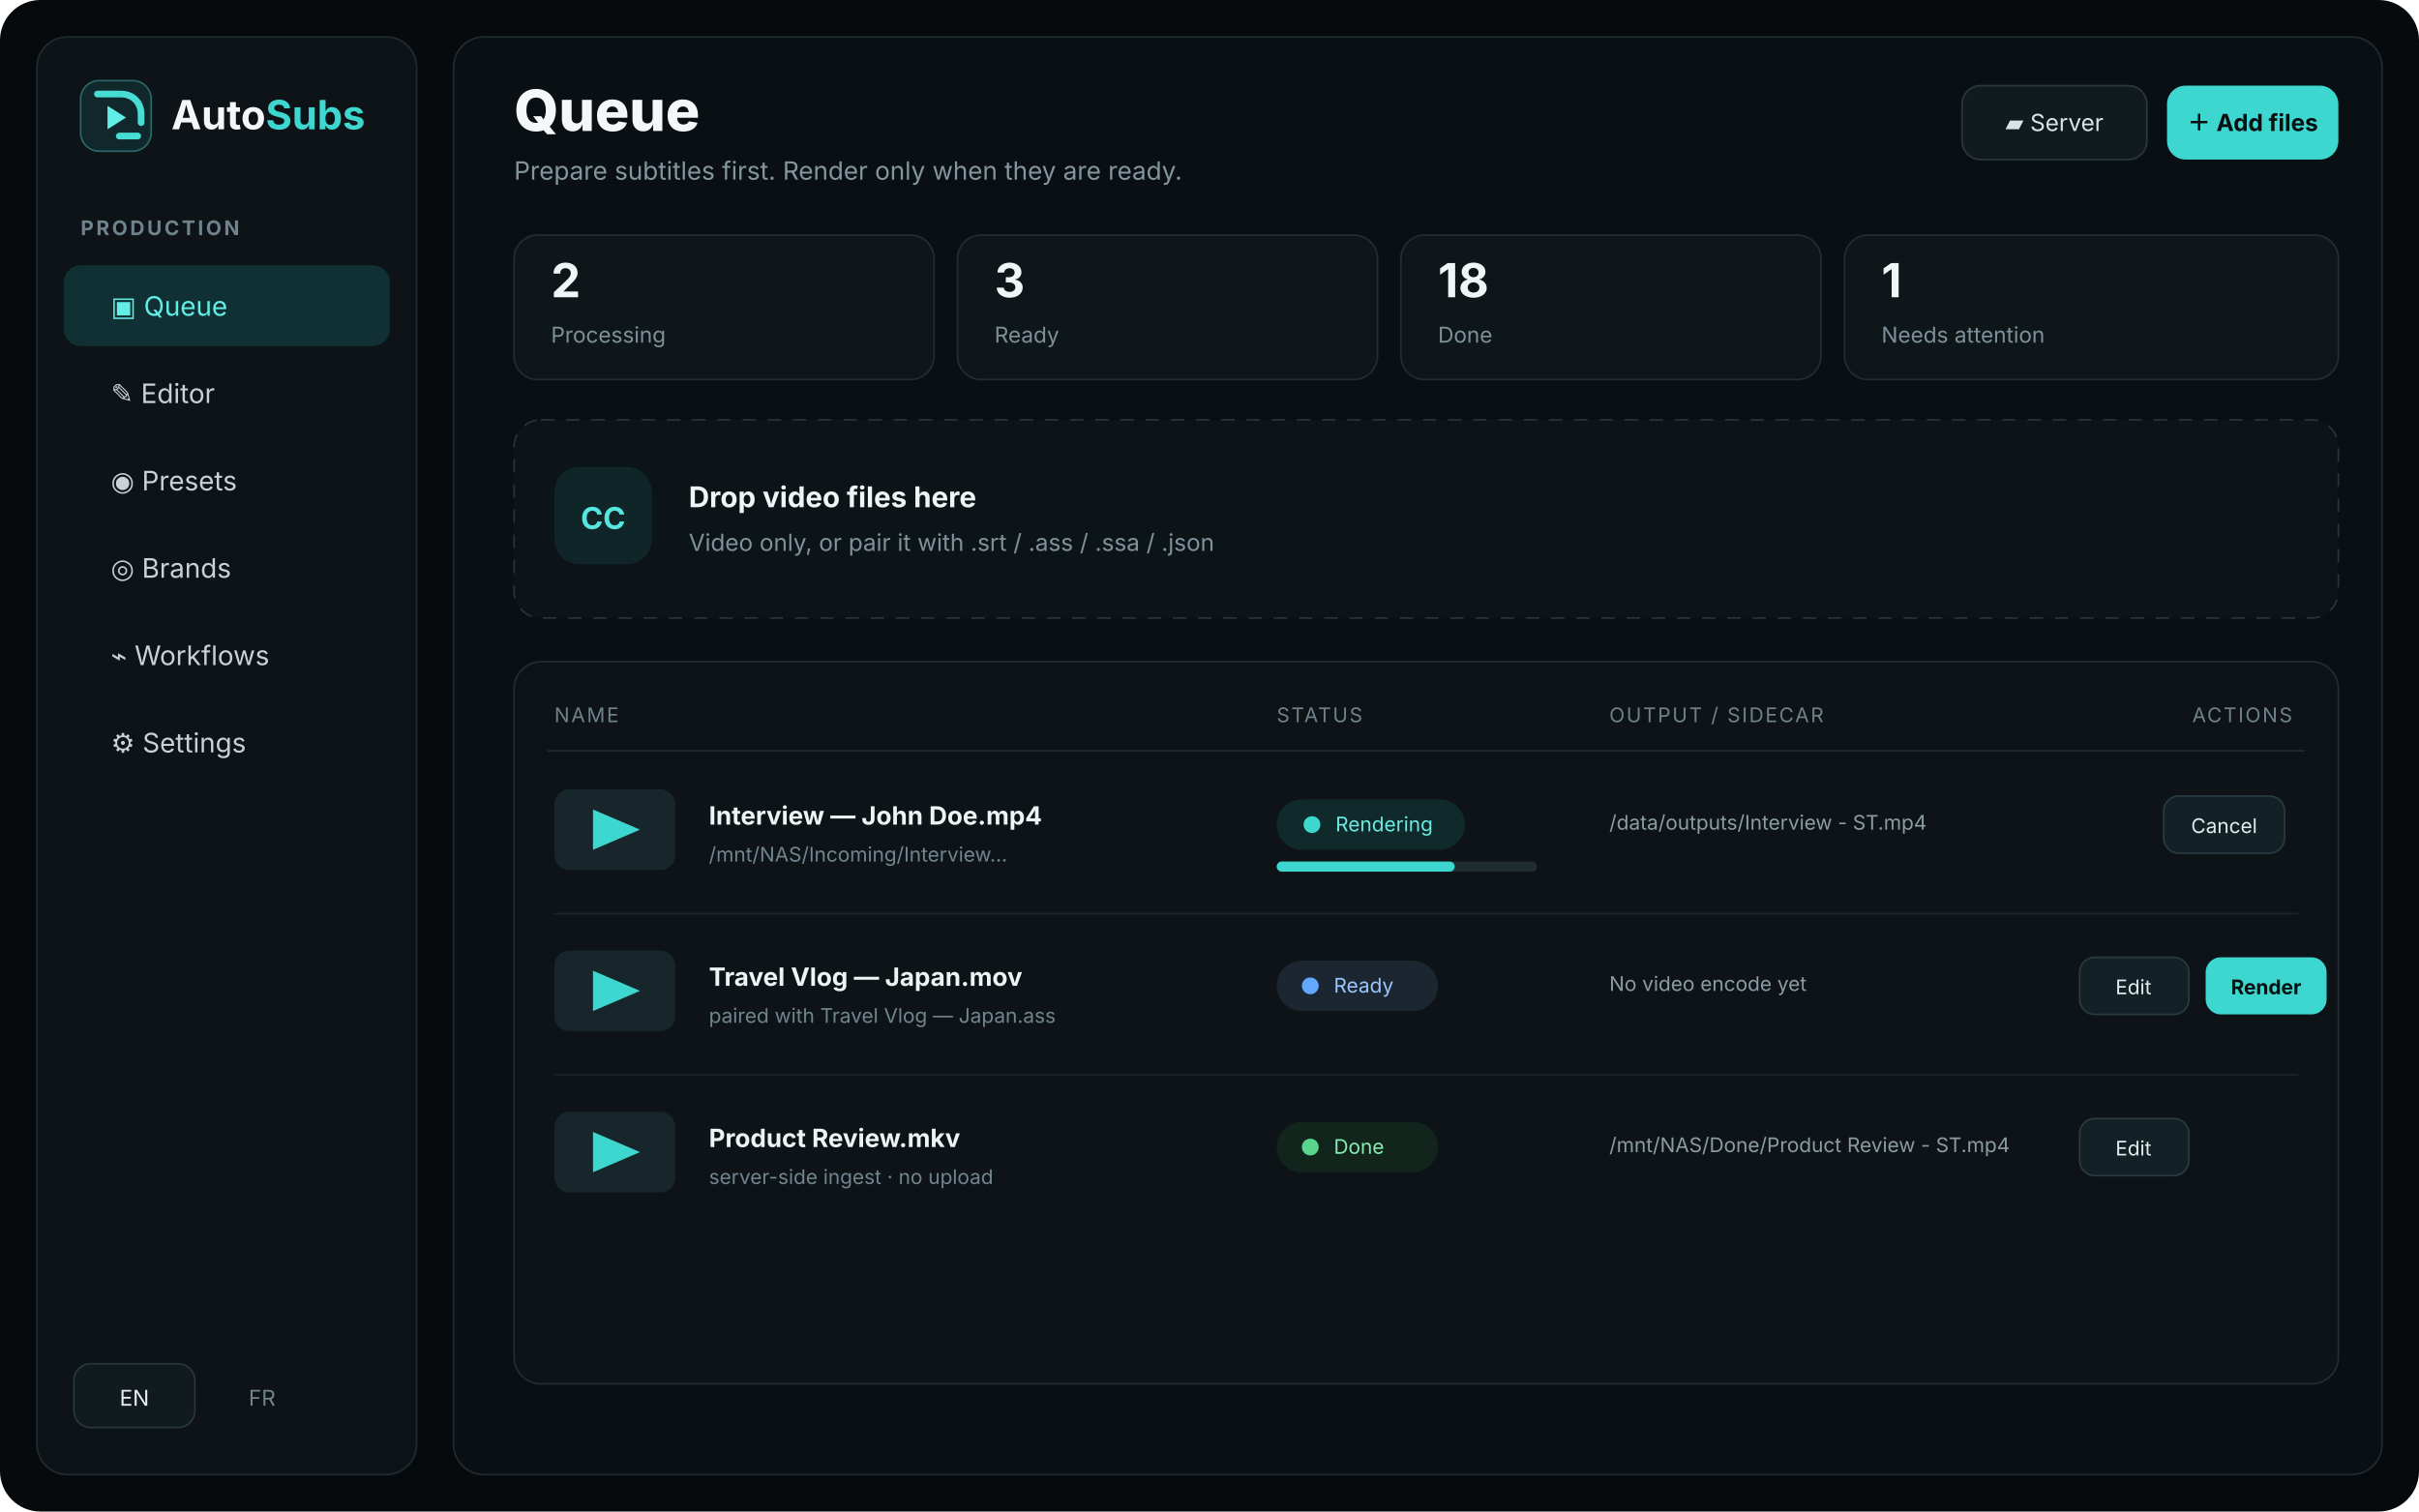
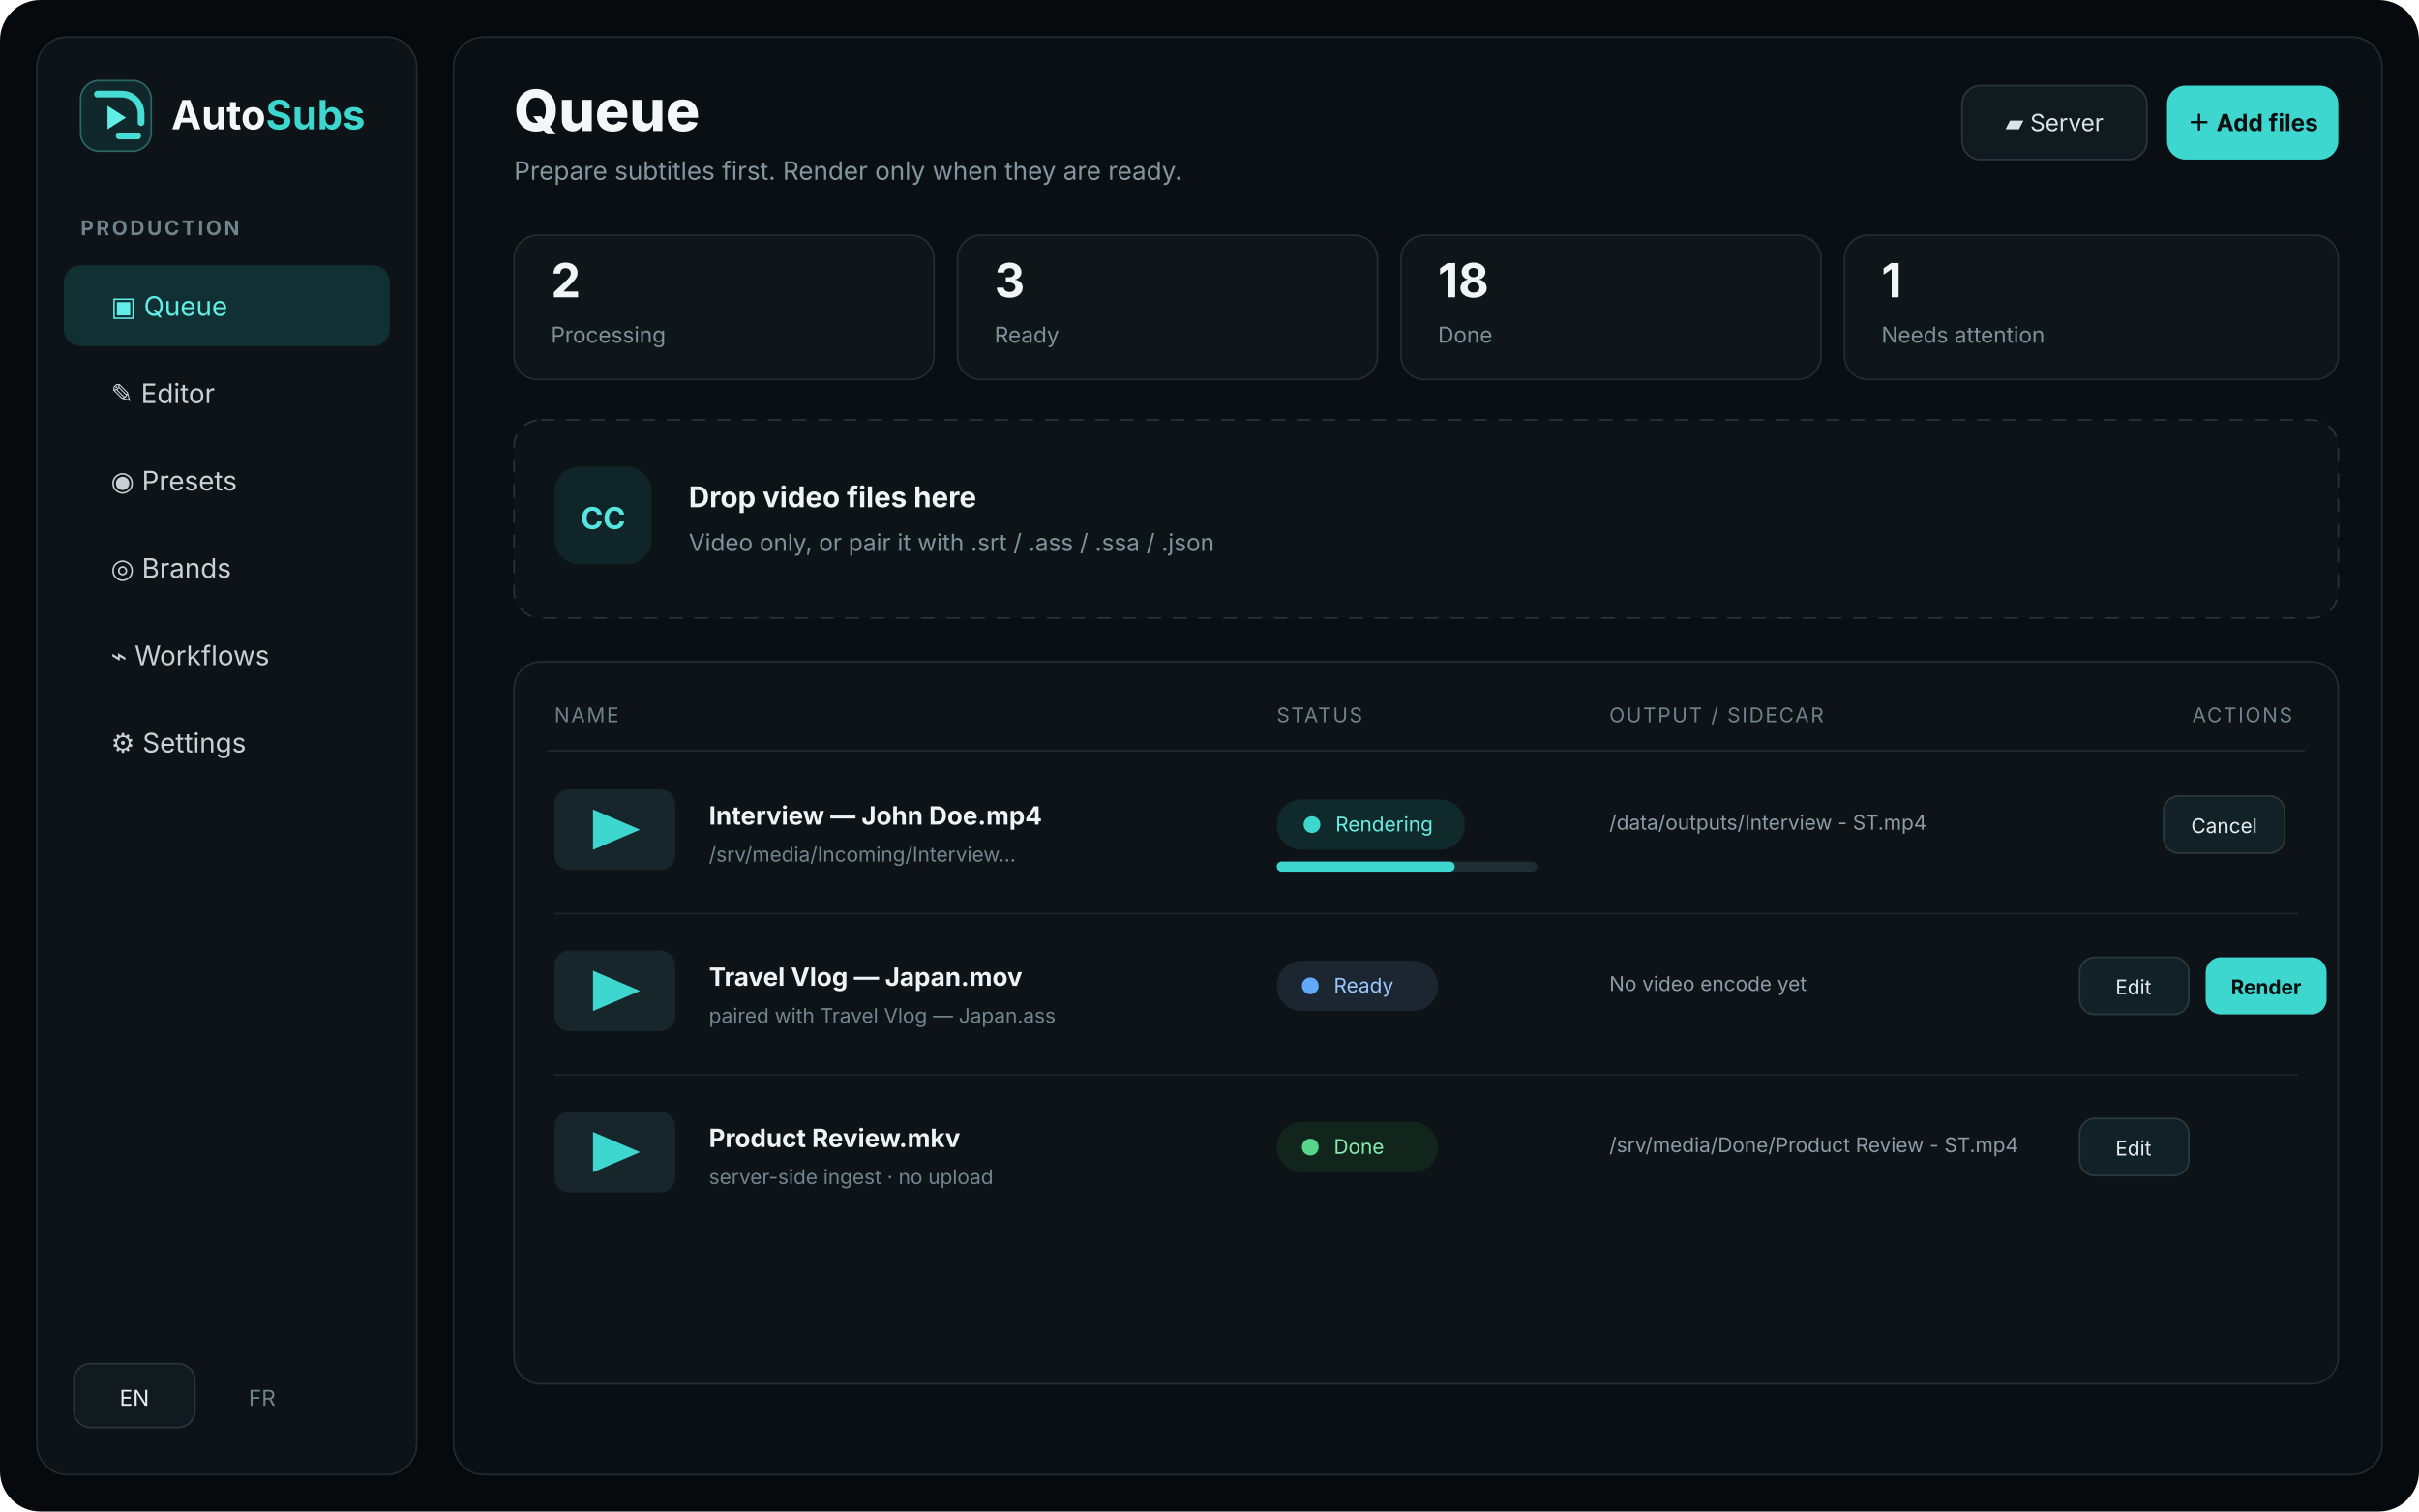
<svg xmlns="http://www.w3.org/2000/svg" width="1440" height="900" viewBox="0 0 1440 900">
  <rect width="1440" height="900" rx="24" fill="#070a0c" />
  <rect x="22" y="22" width="226" height="856" rx="18" fill="#0d1317" stroke="#202b31" />
  <rect x="270" y="22" width="1148" height="856" rx="18" fill="#0a0f13" stroke="#202b31" />
  <g font-family="Inter,Arial,sans-serif">
    <g transform="translate(48 48)">
      <rect width="42" height="42" rx="11" fill="#10282b" stroke="#2a6666" />
      <path d="M10 8h14c7 0 12 5 12 12v5" fill="none" stroke="#47ddd5" stroke-width="4" stroke-linecap="round" />
      <path d="M16 15l11 7-11 7z" fill="#61eee6" />
      <rect x="21" y="31" width="15" height="4" rx="2" fill="#47ddd5" />
    </g>
    <text x="102" y="77" fill="#f4f7f8" font-size="24" font-weight="750">Auto<tspan fill="#3dd7cf">Subs</tspan>
    </text>
    <text x="48" y="140" fill="#6f838d" font-size="12" font-weight="700" letter-spacing="1.5">PRODUCTION</text>
    <rect x="38" y="158" width="194" height="48" rx="10" fill="#113033" />
    <text x="66" y="188" fill="#62eee6" font-size="16">▣  Queue</text>
    <text x="66" y="240" fill="#c7d1d6" font-size="16">✎  Editor</text>
    <text x="66" y="292" fill="#c7d1d6" font-size="16">◉  Presets</text>
    <text x="66" y="344" fill="#c7d1d6" font-size="16">◎  Brands</text>
    <text x="66" y="396" fill="#c7d1d6" font-size="16">⌁  Workflows</text>
    <text x="66" y="448" fill="#c7d1d6" font-size="16">⚙  Settings</text>
    <rect x="44" y="812" width="72" height="38" rx="10" fill="#111a1f" stroke="#28363d" />
    <text x="80" y="837" text-anchor="middle" fill="#e8eef1" font-size="13">EN</text>
    <text x="148" y="837" fill="#71838b" font-size="13">FR</text>
    <text x="306" y="78" fill="#f4f7f8" font-size="34" font-weight="760">Queue</text>
    <text x="306" y="107" fill="#83959e" font-size="15">Prepare subtitles first. Render only when they are ready.</text>
    <rect x="1168" y="51" width="110" height="44" rx="11" fill="#111a1f" stroke="#2a373d" />
    <text x="1223" y="78" text-anchor="middle" fill="#dae3e7" font-size="14">▰ Server</text>
    <rect x="1290" y="51" width="102" height="44" rx="11" fill="#3dd7cf" />
    <text x="1341" y="78" text-anchor="middle" fill="#061011" font-size="14" font-weight="750">＋ Add files</text>
    <g transform="translate(306 140)">
      <rect width="250" height="86" rx="14" fill="#0f161a" stroke="#202d33" />
      <text x="22" y="37" fill="#f0f5f6" font-size="28" font-weight="750">2</text>
      <text x="22" y="64" fill="#7e9099" font-size="13">Processing</text>
    </g>
    <g transform="translate(570 140)">
      <rect width="250" height="86" rx="14" fill="#0f161a" stroke="#202d33" />
      <text x="22" y="37" fill="#f0f5f6" font-size="28" font-weight="750">3</text>
      <text x="22" y="64" fill="#7e9099" font-size="13">Ready</text>
    </g>
    <g transform="translate(834 140)">
      <rect width="250" height="86" rx="14" fill="#0f161a" stroke="#202d33" />
      <text x="22" y="37" fill="#f0f5f6" font-size="28" font-weight="750">18</text>
      <text x="22" y="64" fill="#7e9099" font-size="13">Done</text>
    </g>
    <g transform="translate(1098 140)">
      <rect width="294" height="86" rx="14" fill="#0f161a" stroke="#202d33" />
      <text x="22" y="37" fill="#f0f5f6" font-size="28" font-weight="750">1</text>
      <text x="22" y="64" fill="#7e9099" font-size="13">Needs attention</text>
    </g>
    <rect x="306" y="250" width="1086" height="118" rx="16" fill="#0d1418" stroke="#26343a" stroke-dasharray="8 7" />
    <rect x="330" y="278" width="58" height="58" rx="15" fill="#102528" />
    <text x="359" y="315" text-anchor="middle" fill="#55e6df" font-size="18" font-weight="700">CC</text>
    <text x="410" y="302" fill="#eff4f6" font-size="17" font-weight="700">Drop video files here</text>
    <text x="410" y="328" fill="#7f929b" font-size="14">Video only, or pair it with .srt / .ass / .ssa / .json</text>
    <rect x="306" y="394" width="1086" height="430" rx="16" fill="#0d1317" stroke="#202d33" />
    <text x="330" y="430" fill="#6f828b" font-size="12" letter-spacing="1">NAME</text>
    <text x="760" y="430" fill="#6f828b" font-size="12" letter-spacing="1">STATUS</text>
    <text x="958" y="430" fill="#6f828b" font-size="12" letter-spacing="1">OUTPUT / SIDECAR</text>
    <text x="1305" y="430" fill="#6f828b" font-size="12" letter-spacing="1">ACTIONS</text>
    <line x1="326" y1="447" x2="1372" y2="447" stroke="#1f2b31" />
    <g transform="translate(330 470)">
      <rect width="72" height="48" rx="9" fill="#17262b" />
      <path d="M23 12l28 12-28 12z" fill="#3dd7cf" />
      <text x="92" y="21" fill="#eef3f5" font-size="15" font-weight="650">Interview — John Doe.mp4</text>
-       <text x="92" y="43" fill="#71858e" font-size="12">/mnt/NAS/Incoming/Interview...</text>
+       <text x="92" y="43" fill="#71858e" font-size="12">/srv/media/Incoming/Interview...</text>
      <rect x="430" y="6" width="112" height="30" rx="15" fill="#102a2b" />
      <circle cx="451" cy="21" r="5" fill="#3dd7cf" />
      <text x="465" y="25" fill="#69eae3" font-size="12">Rendering</text>
      <rect x="430" y="43" width="155" height="6" rx="3" fill="#1f2c31" />
      <rect x="430" y="43" width="106" height="6" rx="3" fill="#3dd7cf" />
      <text x="628" y="24" fill="#8c9ca4" font-size="12">/data/outputs/Interview - ST.mp4</text>
      <rect x="958" y="4" width="72" height="34" rx="9" fill="#122126" stroke="#293a41" />
      <text x="994" y="26" text-anchor="middle" fill="#e4ebee" font-size="12">Cancel</text>
    </g>
    <line x1="330" y1="544" x2="1368" y2="544" stroke="#1a252a" />
    <g transform="translate(330 566)">
      <rect width="72" height="48" rx="9" fill="#17262b" />
      <path d="M23 12l28 12-28 12z" fill="#3dd7cf" />
      <text x="92" y="21" fill="#eef3f5" font-size="15" font-weight="650">Travel Vlog — Japan.mov</text>
      <text x="92" y="43" fill="#71858e" font-size="12">paired with Travel Vlog — Japan.ass</text>
      <rect x="430" y="6" width="96" height="30" rx="15" fill="#1b2630" />
      <circle cx="450" cy="21" r="5" fill="#63a8ff" />
      <text x="464" y="25" fill="#9ac6ff" font-size="12">Ready</text>
      <text x="628" y="24" fill="#8c9ca4" font-size="12">No video encode yet</text>
      <rect x="908" y="4" width="65" height="34" rx="9" fill="#122126" stroke="#293a41" />
      <text x="940" y="26" text-anchor="middle" fill="#e4ebee" font-size="12">Edit</text>
      <rect x="983" y="4" width="72" height="34" rx="9" fill="#3dd7cf" />
      <text x="1019" y="26" text-anchor="middle" fill="#071011" font-size="12" font-weight="700">Render</text>
    </g>
    <line x1="330" y1="640" x2="1368" y2="640" stroke="#1a252a" />
    <g transform="translate(330 662)">
      <rect width="72" height="48" rx="9" fill="#17262b" />
      <path d="M23 12l28 12-28 12z" fill="#3dd7cf" />
      <text x="92" y="21" fill="#eef3f5" font-size="15" font-weight="650">Product Review.mkv</text>
      <text x="92" y="43" fill="#71858e" font-size="12">server-side ingest · no upload</text>
      <rect x="430" y="6" width="96" height="30" rx="15" fill="#12251d" />
      <circle cx="450" cy="21" r="5" fill="#58d68d" />
      <text x="464" y="25" fill="#88ebb0" font-size="12">Done</text>
-       <text x="628" y="24" fill="#8c9ca4" font-size="12">/mnt/NAS/Done/Product Review - ST.mp4</text>
+       <text x="628" y="24" fill="#8c9ca4" font-size="12">/srv/media/Done/Product Review - ST.mp4</text>
      <rect x="908" y="4" width="65" height="34" rx="9" fill="#122126" stroke="#293a41" />
      <text x="940" y="26" text-anchor="middle" fill="#e4ebee" font-size="12">Edit</text>
    </g>
  </g>
</svg>
